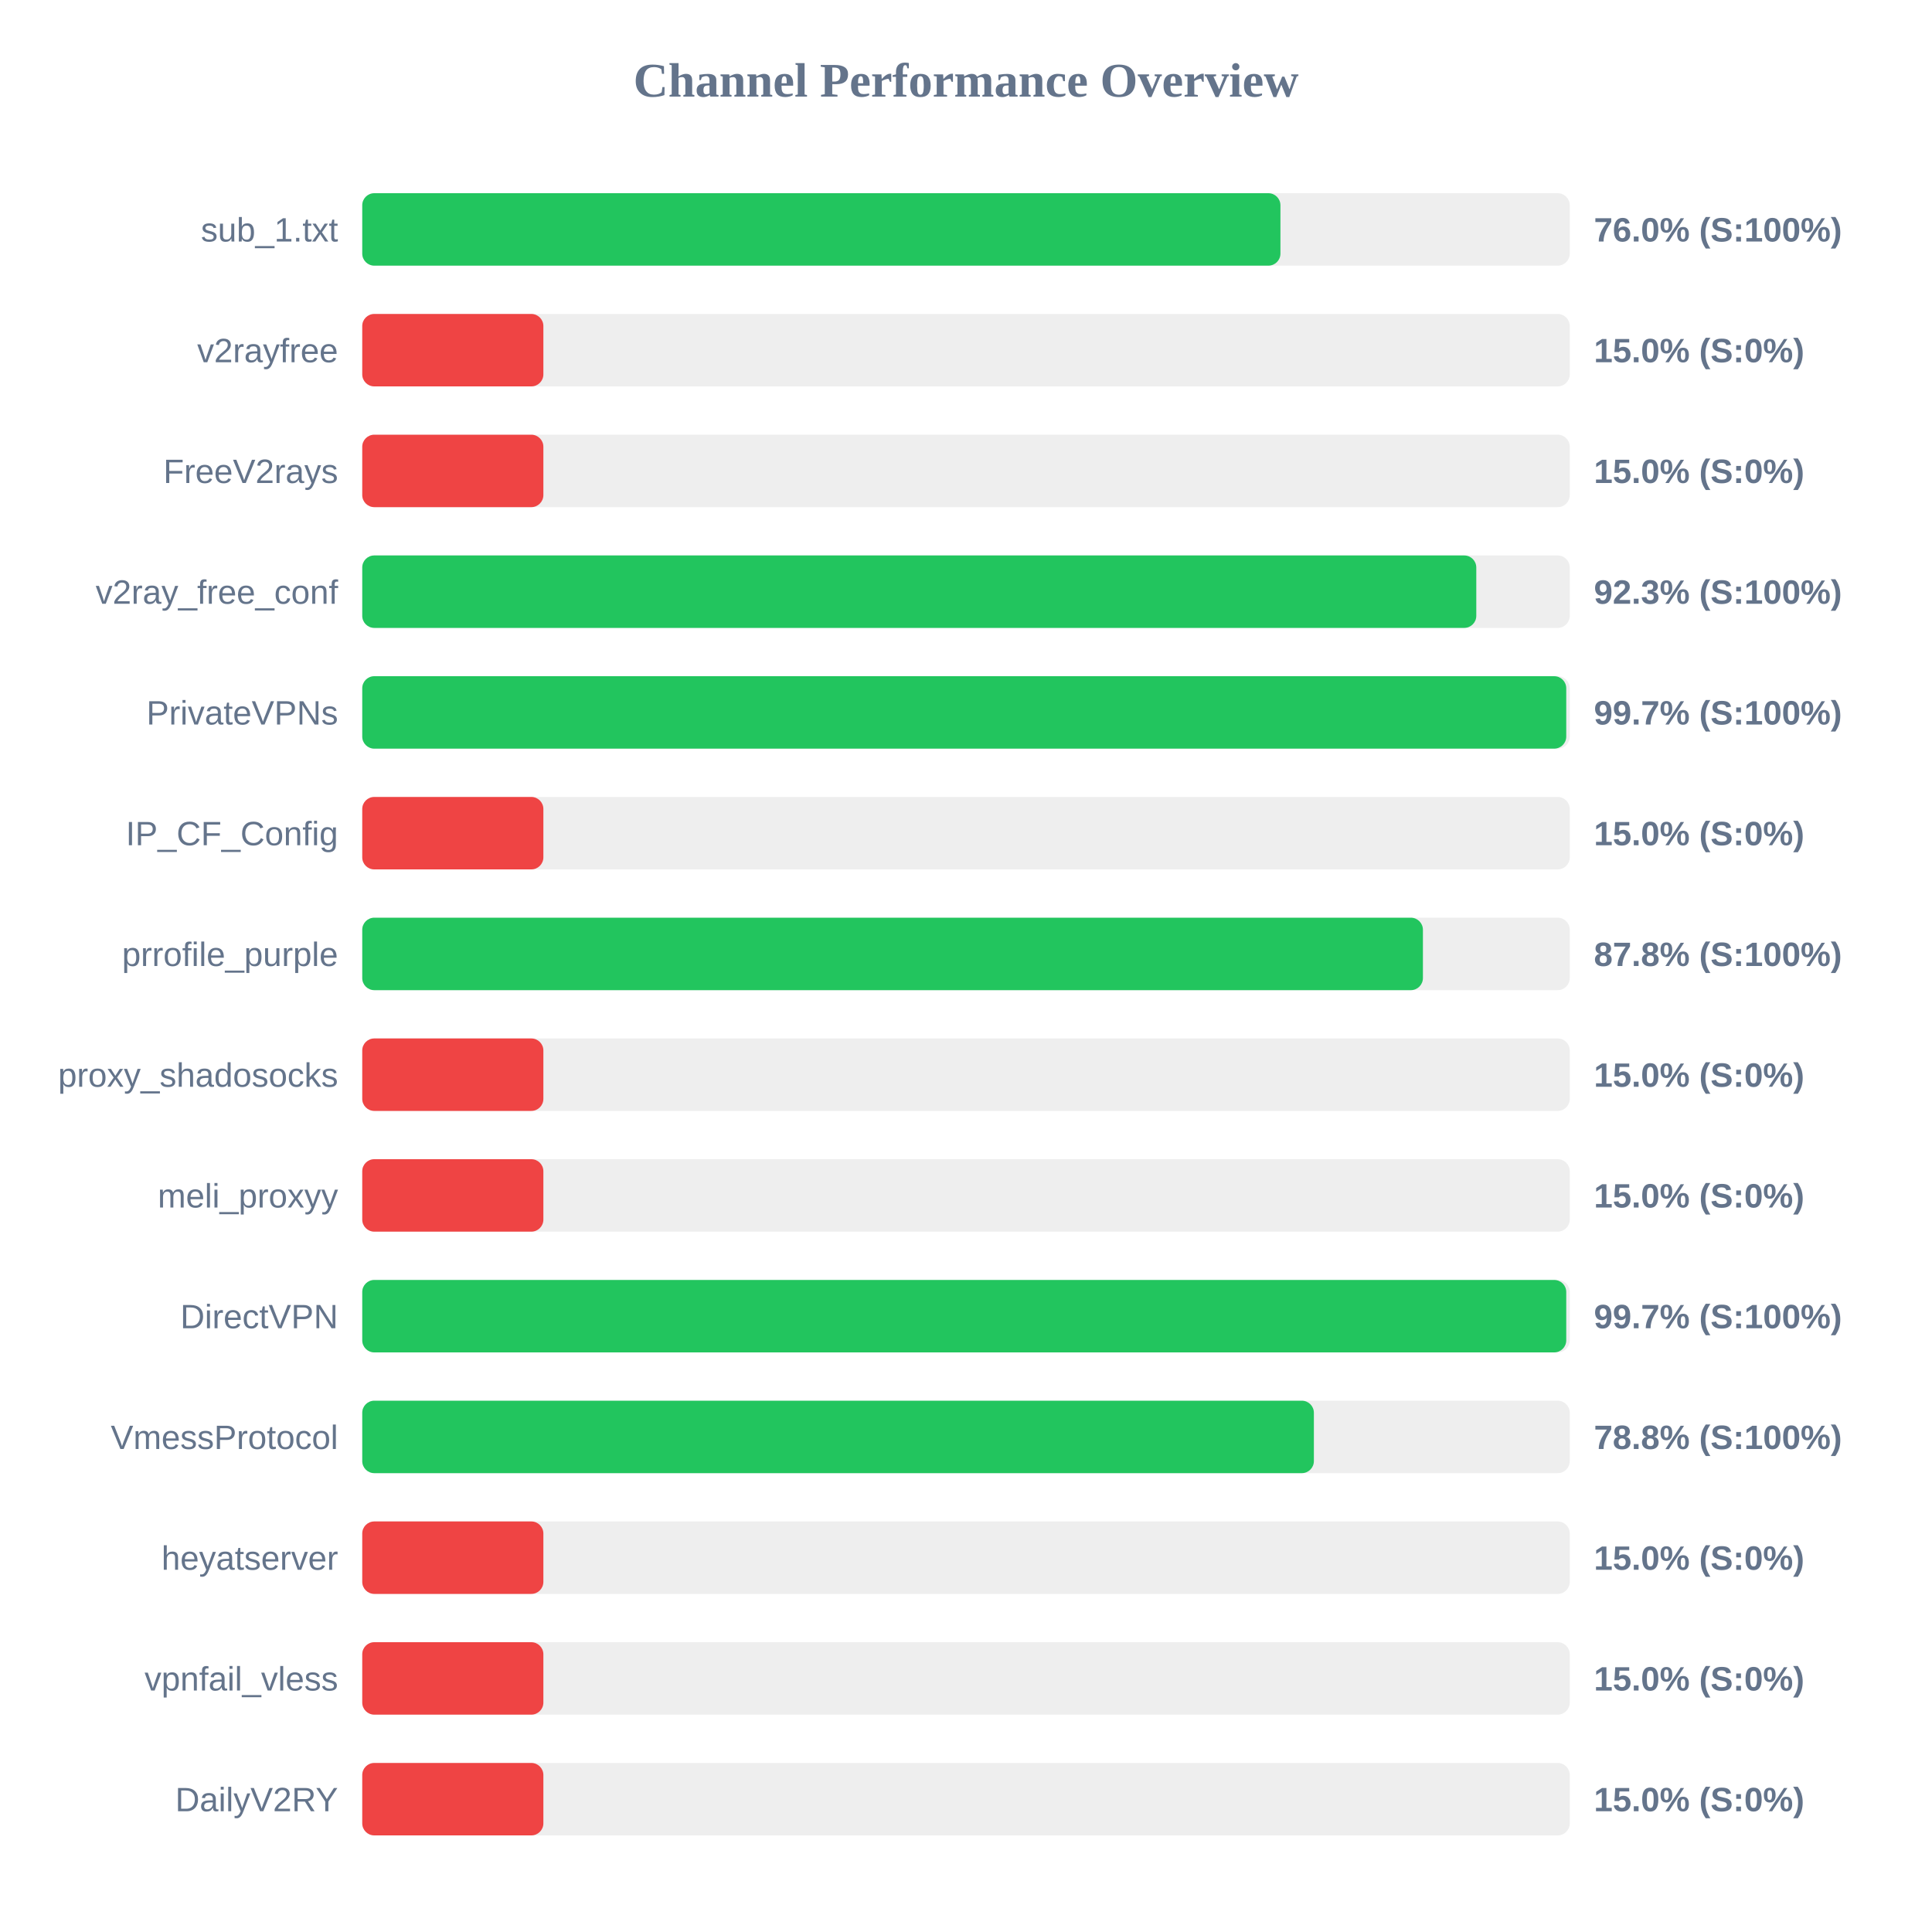
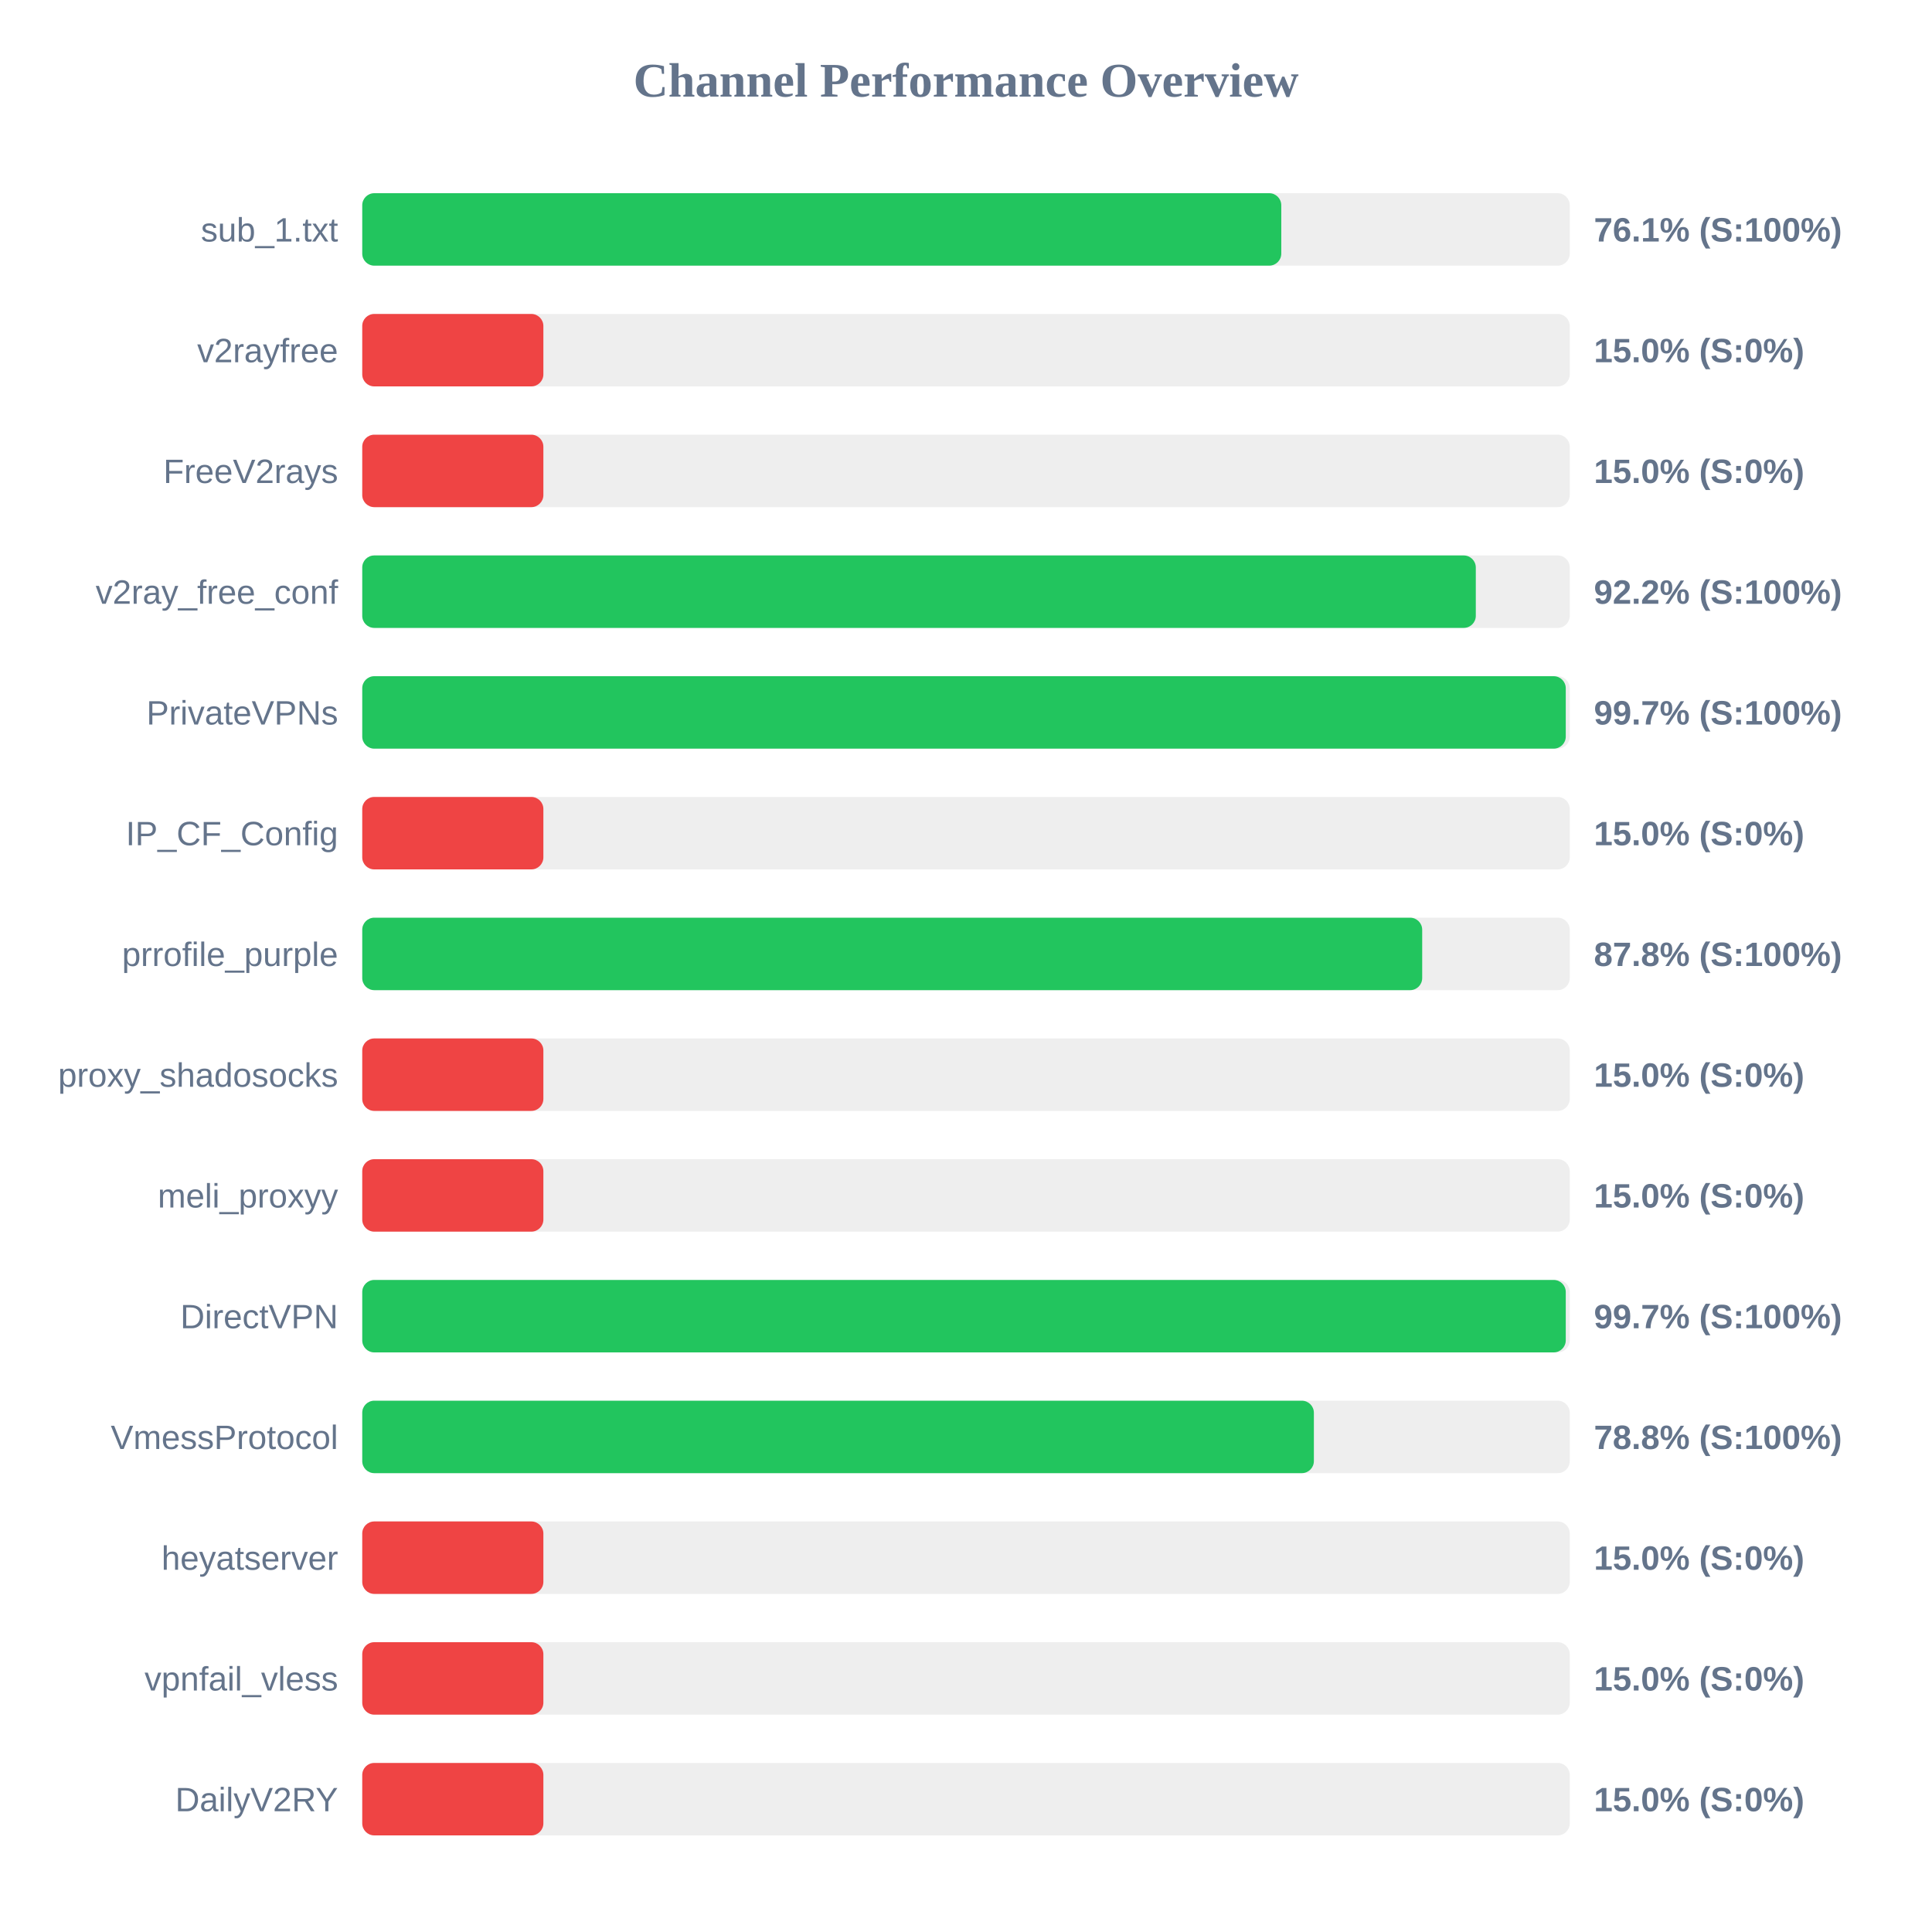
<svg xmlns="http://www.w3.org/2000/svg" width="800" height="800" version="1.1">
  <style>
        .row { font: 14px Arial; fill: #64748b; }
        .score { font: bold 14px Arial; fill: #64748b; }
    </style>
  <text x="400" y="40" text-anchor="middle" font-size="20px" font-weight="bold" fill="#64748b">Channel Performance Overview</text>
  <rect x="150" y="80" width="500" height="30" fill="#eee" rx="5" />
-   <rect x="150" y="80" width="380.2" height="30" fill="#22c55e" rx="5" />
+   <rect x="150" y="80" width="380.55" height="30" fill="#22c55e" rx="5" />
  <text x="140" y="100" text-anchor="end" class="row">sub_1.txt</text>
-   <text x="660" y="100" text-anchor="start" class="score">76.0% (S:100%)</text>
+   <text x="660" y="100" text-anchor="start" class="score">76.1% (S:100%)</text>
  <rect x="150" y="130" width="500" height="30" fill="#eee" rx="5" />
  <rect x="150" y="130" width="75.0" height="30" fill="#ef4444" rx="5" />
  <text x="140" y="150" text-anchor="end" class="row">v2rayfree</text>
  <text x="660" y="150" text-anchor="start" class="score">15.0% (S:0%)</text>
  <rect x="150" y="180" width="500" height="30" fill="#eee" rx="5" />
  <rect x="150" y="180" width="75.0" height="30" fill="#ef4444" rx="5" />
  <text x="140" y="200" text-anchor="end" class="row">FreeV2rays</text>
  <text x="660" y="200" text-anchor="start" class="score">15.0% (S:0%)</text>
  <rect x="150" y="230" width="500" height="30" fill="#eee" rx="5" />
-   <rect x="150" y="230" width="461.3" height="30" fill="#22c55e" rx="5" />
+   <rect x="150" y="230" width="461.1" height="30" fill="#22c55e" rx="5" />
  <text x="140" y="250" text-anchor="end" class="row">v2ray_free_conf</text>
-   <text x="660" y="250" text-anchor="start" class="score">92.3% (S:100%)</text>
+   <text x="660" y="250" text-anchor="start" class="score">92.2% (S:100%)</text>
  <rect x="150" y="280" width="500" height="30" fill="#eee" rx="5" />
-   <rect x="150" y="280" width="498.55" height="30" fill="#22c55e" rx="5" />
+   <rect x="150" y="280" width="498.35" height="30" fill="#22c55e" rx="5" />
  <text x="140" y="300" text-anchor="end" class="row">PrivateVPNs</text>
  <text x="660" y="300" text-anchor="start" class="score">99.7% (S:100%)</text>
  <rect x="150" y="330" width="500" height="30" fill="#eee" rx="5" />
  <rect x="150" y="330" width="75.0" height="30" fill="#ef4444" rx="5" />
  <text x="140" y="350" text-anchor="end" class="row">IP_CF_Config</text>
  <text x="660" y="350" text-anchor="start" class="score">15.0% (S:0%)</text>
  <rect x="150" y="380" width="500" height="30" fill="#eee" rx="5" />
-   <rect x="150" y="380" width="439.2" height="30" fill="#22c55e" rx="5" />
+   <rect x="150" y="380" width="438.9" height="30" fill="#22c55e" rx="5" />
  <text x="140" y="400" text-anchor="end" class="row">prrofile_purple</text>
  <text x="660" y="400" text-anchor="start" class="score">87.8% (S:100%)</text>
  <rect x="150" y="430" width="500" height="30" fill="#eee" rx="5" />
  <rect x="150" y="430" width="75.0" height="30" fill="#ef4444" rx="5" />
  <text x="140" y="450" text-anchor="end" class="row">proxy_shadosocks</text>
  <text x="660" y="450" text-anchor="start" class="score">15.0% (S:0%)</text>
  <rect x="150" y="480" width="500" height="30" fill="#eee" rx="5" />
  <rect x="150" y="480" width="75.0" height="30" fill="#ef4444" rx="5" />
  <text x="140" y="500" text-anchor="end" class="row">meli_proxyy</text>
  <text x="660" y="500" text-anchor="start" class="score">15.0% (S:0%)</text>
  <rect x="150" y="530" width="500" height="30" fill="#eee" rx="5" />
-   <rect x="150" y="530" width="498.55" height="30" fill="#22c55e" rx="5" />
+   <rect x="150" y="530" width="498.35" height="30" fill="#22c55e" rx="5" />
  <text x="140" y="550" text-anchor="end" class="row">DirectVPN</text>
  <text x="660" y="550" text-anchor="start" class="score">99.7% (S:100%)</text>
  <rect x="150" y="580" width="500" height="30" fill="#eee" rx="5" />
  <rect x="150" y="580" width="394.05" height="30" fill="#22c55e" rx="5" />
  <text x="140" y="600" text-anchor="end" class="row">VmessProtocol</text>
  <text x="660" y="600" text-anchor="start" class="score">78.8% (S:100%)</text>
  <rect x="150" y="630" width="500" height="30" fill="#eee" rx="5" />
  <rect x="150" y="630" width="75.0" height="30" fill="#ef4444" rx="5" />
  <text x="140" y="650" text-anchor="end" class="row">heyatserver</text>
  <text x="660" y="650" text-anchor="start" class="score">15.0% (S:0%)</text>
  <rect x="150" y="680" width="500" height="30" fill="#eee" rx="5" />
  <rect x="150" y="680" width="75.0" height="30" fill="#ef4444" rx="5" />
  <text x="140" y="700" text-anchor="end" class="row">vpnfail_vless</text>
  <text x="660" y="700" text-anchor="start" class="score">15.0% (S:0%)</text>
  <rect x="150" y="730" width="500" height="30" fill="#eee" rx="5" />
  <rect x="150" y="730" width="75.0" height="30" fill="#ef4444" rx="5" />
  <text x="140" y="750" text-anchor="end" class="row">DailyV2RY</text>
  <text x="660" y="750" text-anchor="start" class="score">15.0% (S:0%)</text>
</svg>
